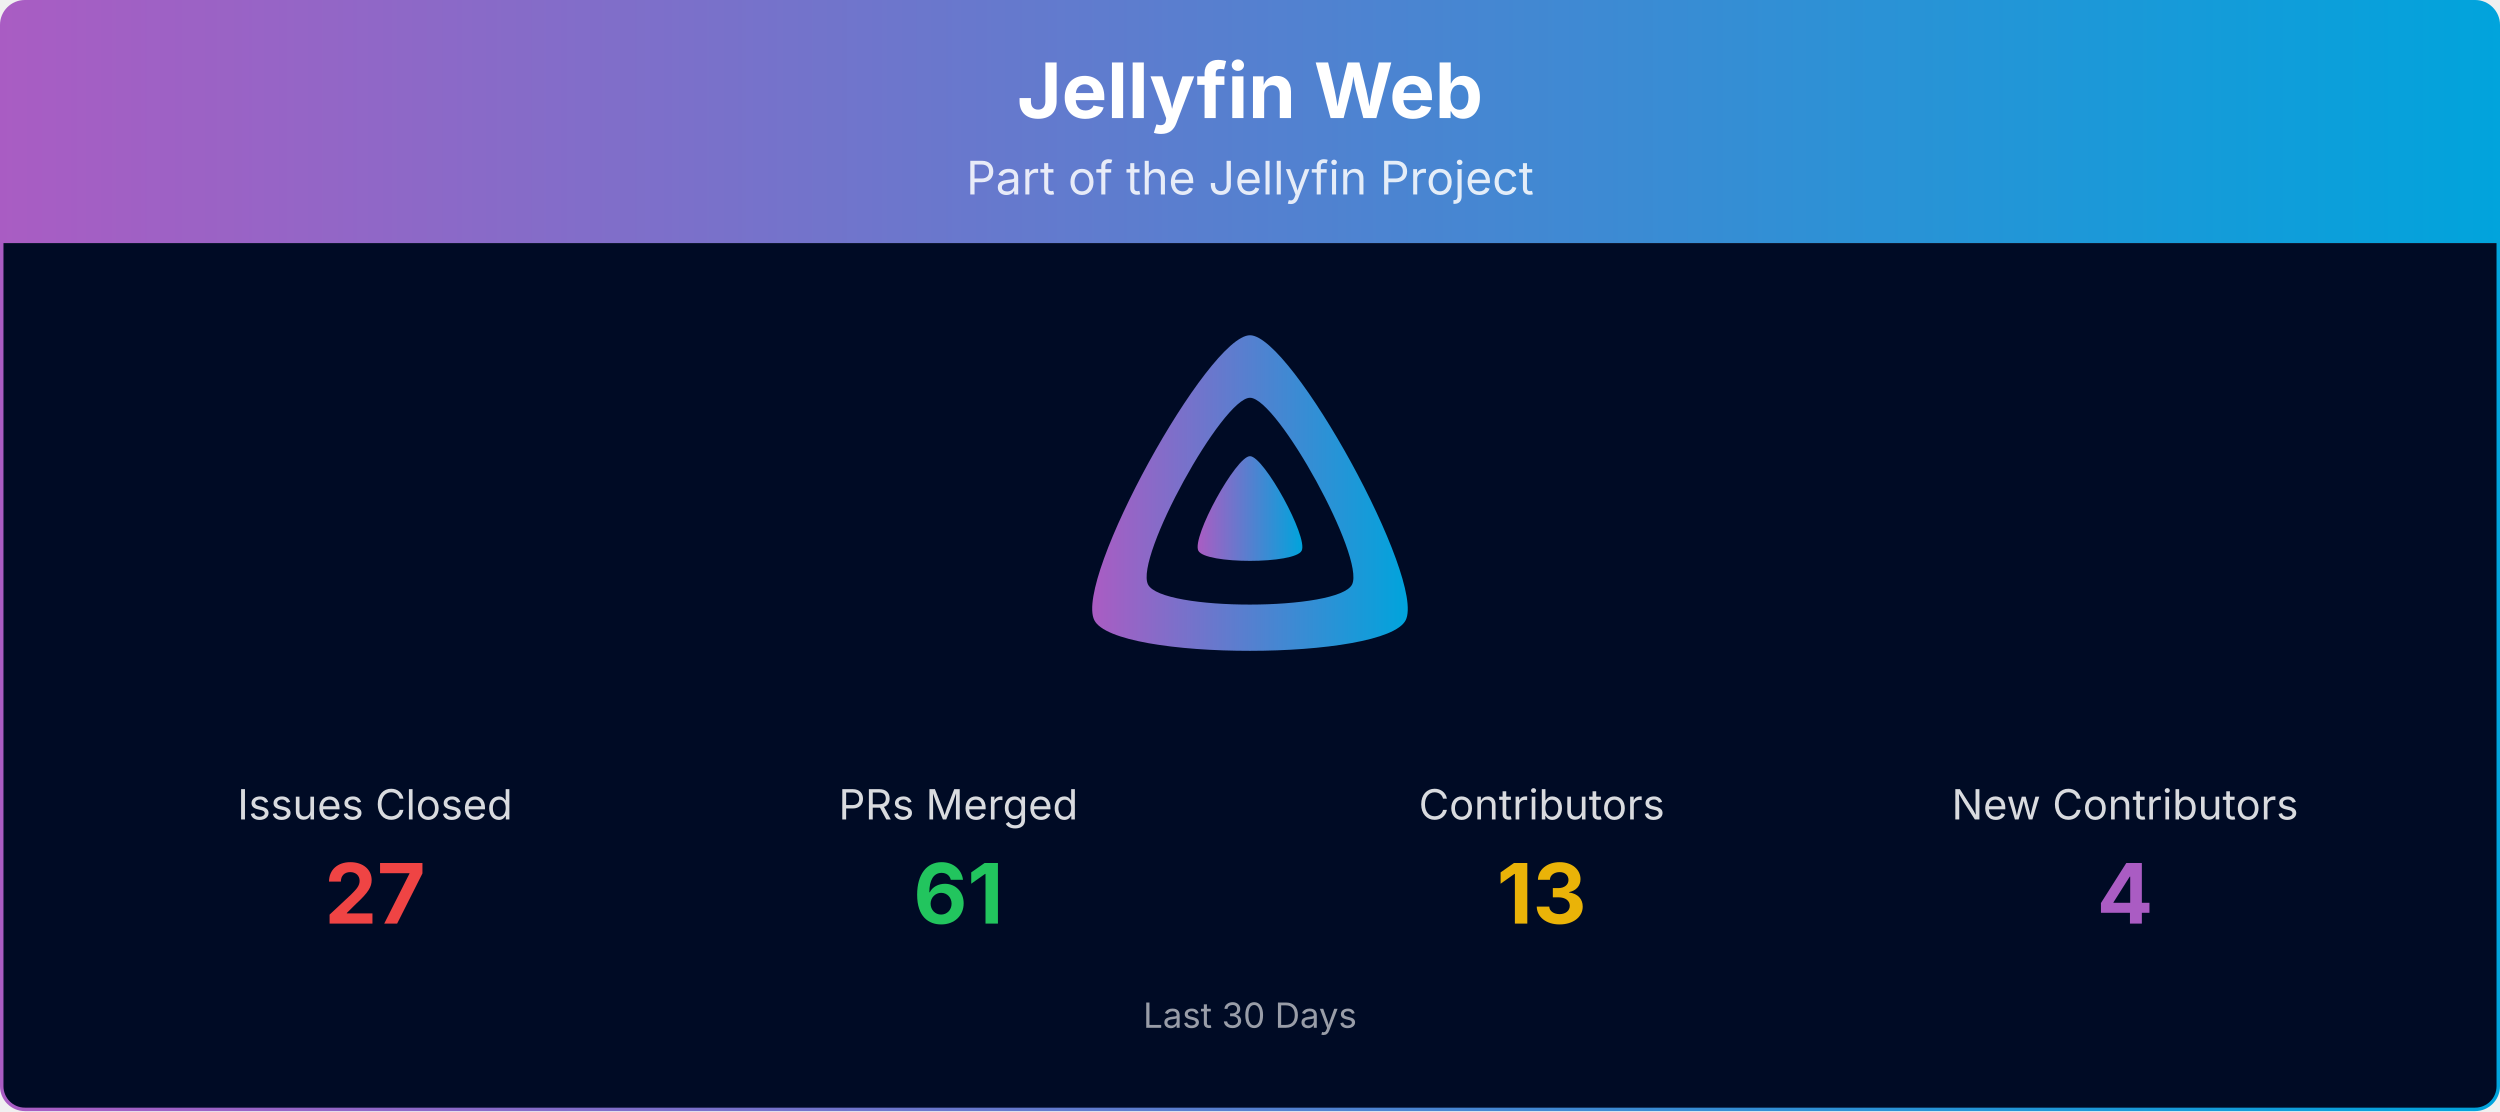
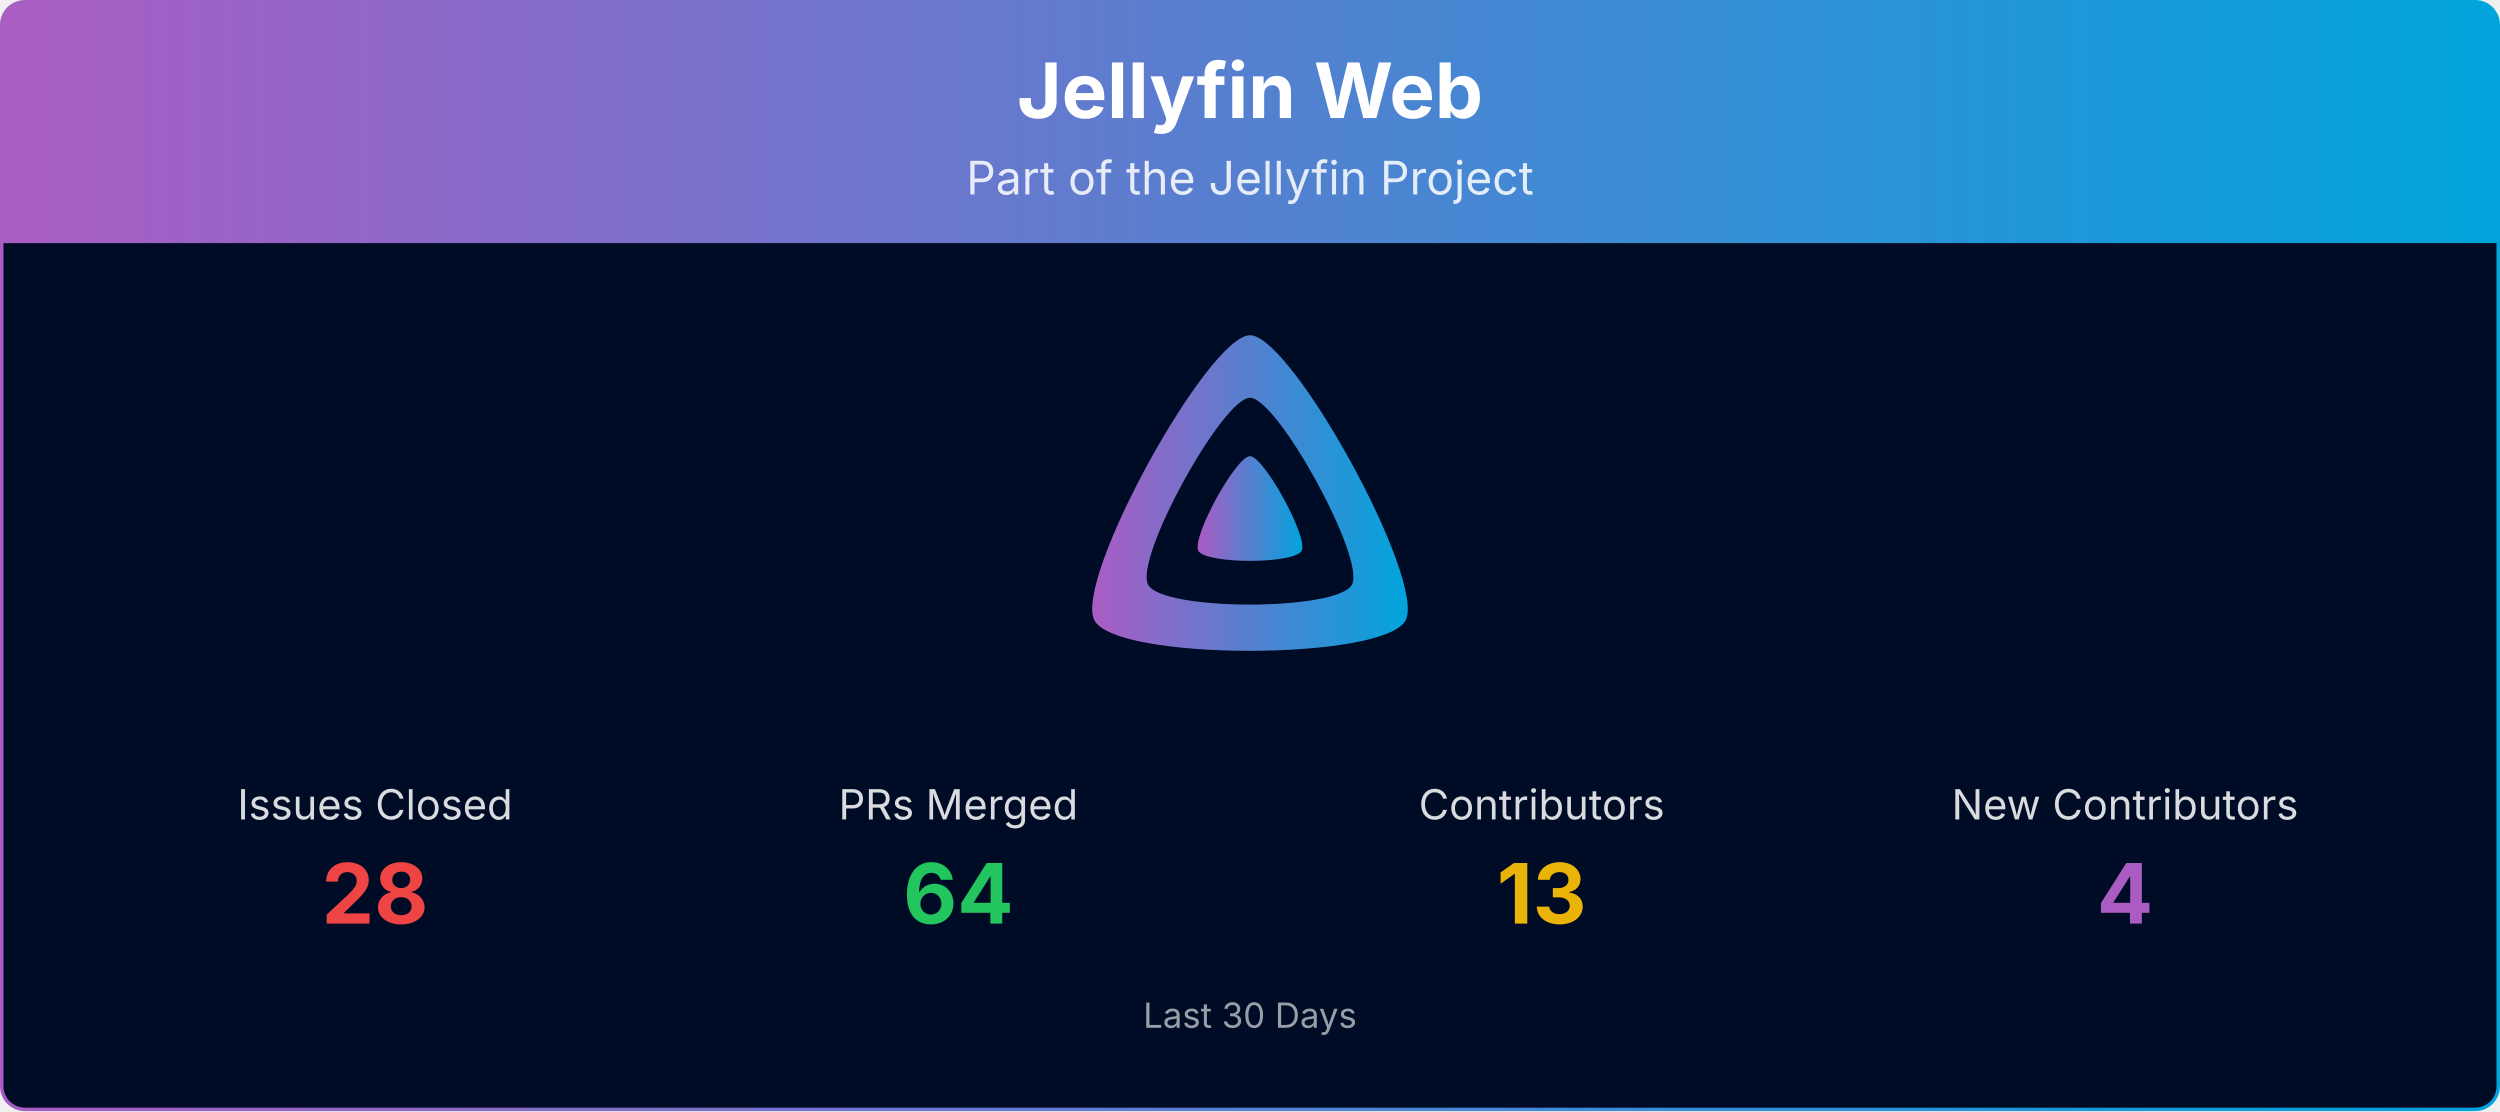
<svg xmlns="http://www.w3.org/2000/svg" viewBox="0 0 1080 480" width="100%" role="img" aria-label="Jellyfin Web">
  <defs>
    <linearGradient id="banner-jellyfin-web-grad" x1="0" y1="0" x2="1" y2="0">
      <stop offset="0%" stop-color="#AA5CC3" />
      <stop offset="100%" stop-color="#00A4DC" />
    </linearGradient>
    <clipPath id="banner-jellyfin-web-grad-clip">
      <rect x="0.75" y="0.75" width="1078.5" height="478.5" rx="10" ry="10" />
    </clipPath>
  </defs>
  <g clip-path="url(#banner-jellyfin-web-grad-clip)">
    <path d="M0.75,10.75 A10.0,10.0 0 0 1 10.75,0.75 L1069.25,0.75 A10.0,10.0 0 0 1 1079.25,10.75 L1079.25,105.00 L0.75,105.00 Z" fill="url(#banner-jellyfin-web-grad)" />
    <text x="540.0" y="51" text-anchor="middle" font-size="33" font-weight="700" font-family="Plus Jakarta Sans, system-ui, -apple-system, Segoe UI, sans-serif" fill="#ffffff">Jellyfin Web</text>
    <text x="540.0" y="84" text-anchor="middle" font-size="20" font-family="Plus Jakarta Sans, system-ui, -apple-system, Segoe UI, sans-serif" fill="#ffffff" opacity="0.85">Part of the Jellyfin Project</text>
    <rect x="0.75" y="105" width="1078.5" height="374.25" fill="#000b25" />
    <g transform="translate(465.00,138.00) scale(0.29297)">
      <path fill="url(#banner-jellyfin-web-grad)" fill-rule="evenodd" d="M256,23.3c-61.6,0-259.8,359.4-229.6,420.1s429.3,60,459.2,0S317.6,23.3,256,23.3zM406.5,390.8c-19.6,39.3-281.1,39.8-300.9,0s110.1-275.3,150.4-275.3S426.1,351.4,406.5,390.8z" />
      <path fill="url(#banner-jellyfin-web-grad)" d="M256,201.6c-20.4,0-86.2,119.3-76.2,139.4s142.5,19.9,152.4,0S276.5,201.6,256,201.6z" />
    </g>
    <text x="162.0" y="354.0" text-anchor="middle" font-size="18" font-family="Plus Jakarta Sans, system-ui, -apple-system, Segoe UI, sans-serif" fill="#ffffff" opacity="0.85">Issues Closed</text>
-     <text x="162.0" y="399.0" text-anchor="middle" font-size="36" font-weight="700" font-family="Plus Jakarta Sans, system-ui, -apple-system, Segoe UI, sans-serif" fill="#ef4444">27</text>
+     <text x="162.0" y="399.0" text-anchor="middle" font-size="36" font-weight="700" font-family="Plus Jakarta Sans, system-ui, -apple-system, Segoe UI, sans-serif" fill="#ef4444">28</text>
    <text x="414.0" y="354.0" text-anchor="middle" font-size="18" font-family="Plus Jakarta Sans, system-ui, -apple-system, Segoe UI, sans-serif" fill="#ffffff" opacity="0.85">PRs Merged</text>
-     <text x="414.0" y="399.0" text-anchor="middle" font-size="36" font-weight="700" font-family="Plus Jakarta Sans, system-ui, -apple-system, Segoe UI, sans-serif" fill="#22c55e">61</text>
+     <text x="414.0" y="399.0" text-anchor="middle" font-size="36" font-weight="700" font-family="Plus Jakarta Sans, system-ui, -apple-system, Segoe UI, sans-serif" fill="#22c55e">64</text>
    <text x="666.0" y="354.0" text-anchor="middle" font-size="18" font-family="Plus Jakarta Sans, system-ui, -apple-system, Segoe UI, sans-serif" fill="#ffffff" opacity="0.85">Contributors</text>
    <text x="666.0" y="399.0" text-anchor="middle" font-size="36" font-weight="700" font-family="Plus Jakarta Sans, system-ui, -apple-system, Segoe UI, sans-serif" fill="#eab308">13</text>
    <text x="918.0" y="354.0" text-anchor="middle" font-size="18" font-family="Plus Jakarta Sans, system-ui, -apple-system, Segoe UI, sans-serif" fill="#ffffff" opacity="0.85">New Contributors</text>
    <text x="918.0" y="399.0" text-anchor="middle" font-size="36" font-weight="700" font-family="Plus Jakarta Sans, system-ui, -apple-system, Segoe UI, sans-serif" fill="#AA5CC3">4</text>
    <text x="540.0" y="444.0" text-anchor="middle" font-size="15" font-family="Plus Jakarta Sans, system-ui, -apple-system, Segoe UI, sans-serif" fill="#ffffff" opacity="0.6">Last 30 Days</text>
  </g>
  <rect x="0.75" y="0.75" width="1078.5" height="478.5" rx="10" ry="10" fill="none" stroke="url(#banner-jellyfin-web-grad)" stroke-width="1.5" />
</svg>
